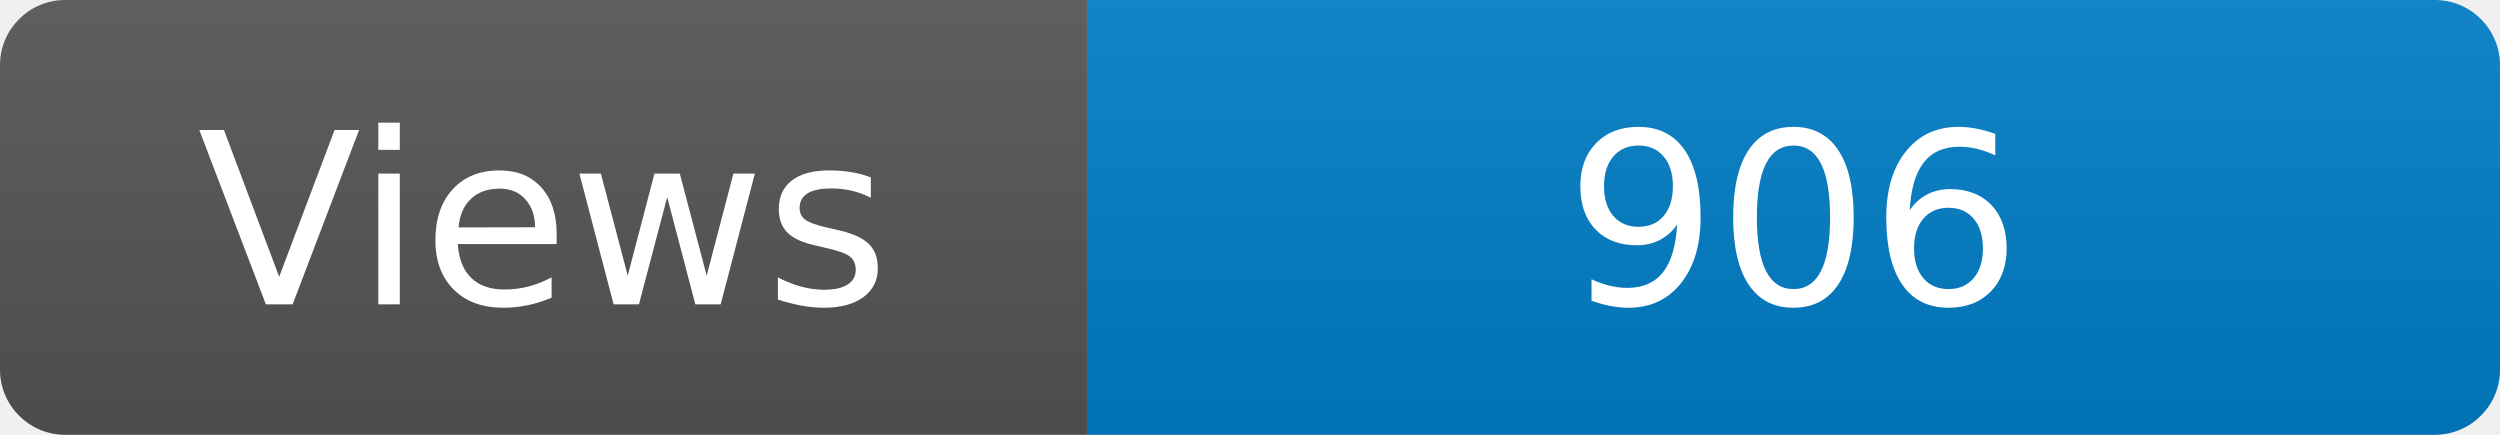
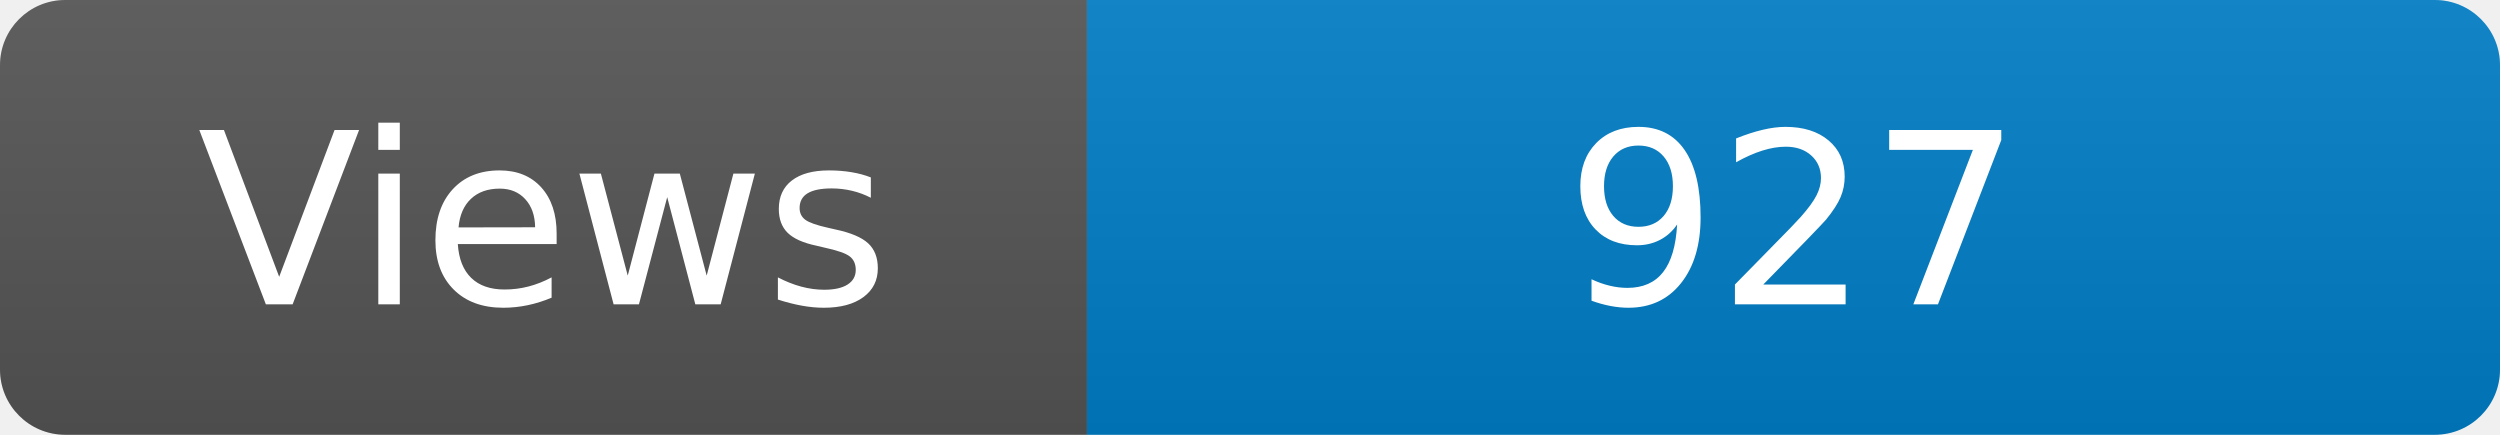
<svg xmlns="http://www.w3.org/2000/svg" width="115" height="20" role="img" aria-label="Maintained?: yes">
  <linearGradient id="s" x2="0" y2="100%">
    <stop offset="0" stop-color="#bbb" stop-opacity=".1" />
    <stop offset="1" stop-opacity=".1" />
  </linearGradient>
  <clipPath id="r">
    <rect width="115" height="20" rx="3" fill="#fff" />
  </clipPath>
  <g clip-path="url(#r)">
    <rect width="50" height="20" fill="#555" />
    <rect x="50" width="160" height="20" fill="#007ec6" />
    <rect width="115" height="20" fill="url(#s)" />
  </g>
  <g fill="#fff" text-anchor="middle" font-family="Verdana,Geneva,DejaVu Sans,sans-serif" font-size="110">
    <text x="250" y="140" transform="scale(.1)" fill="#fff">Views</text>
-     <text x="825" y="140" transform="scale(.1)" fill="#fff">906</text>
+     <text x="825" y="140" transform="scale(.1)" fill="#fff">927</text>
  </g>
</svg>
